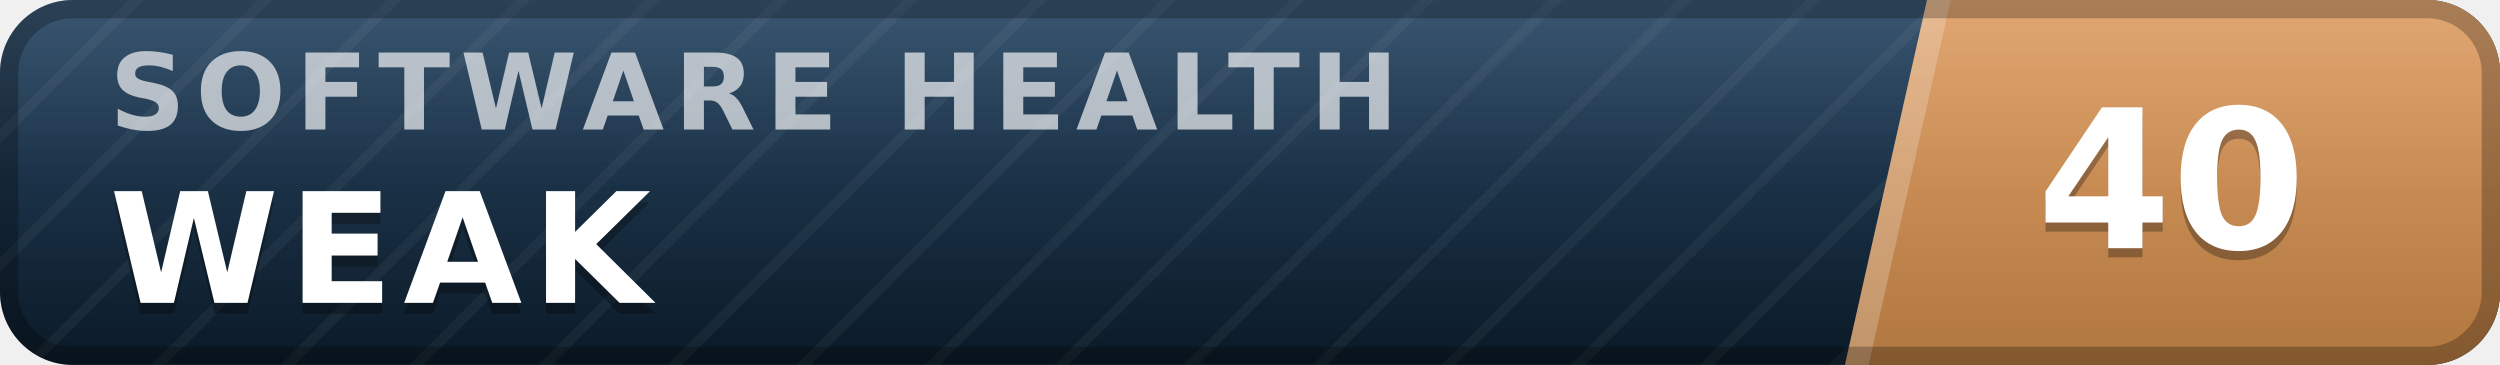
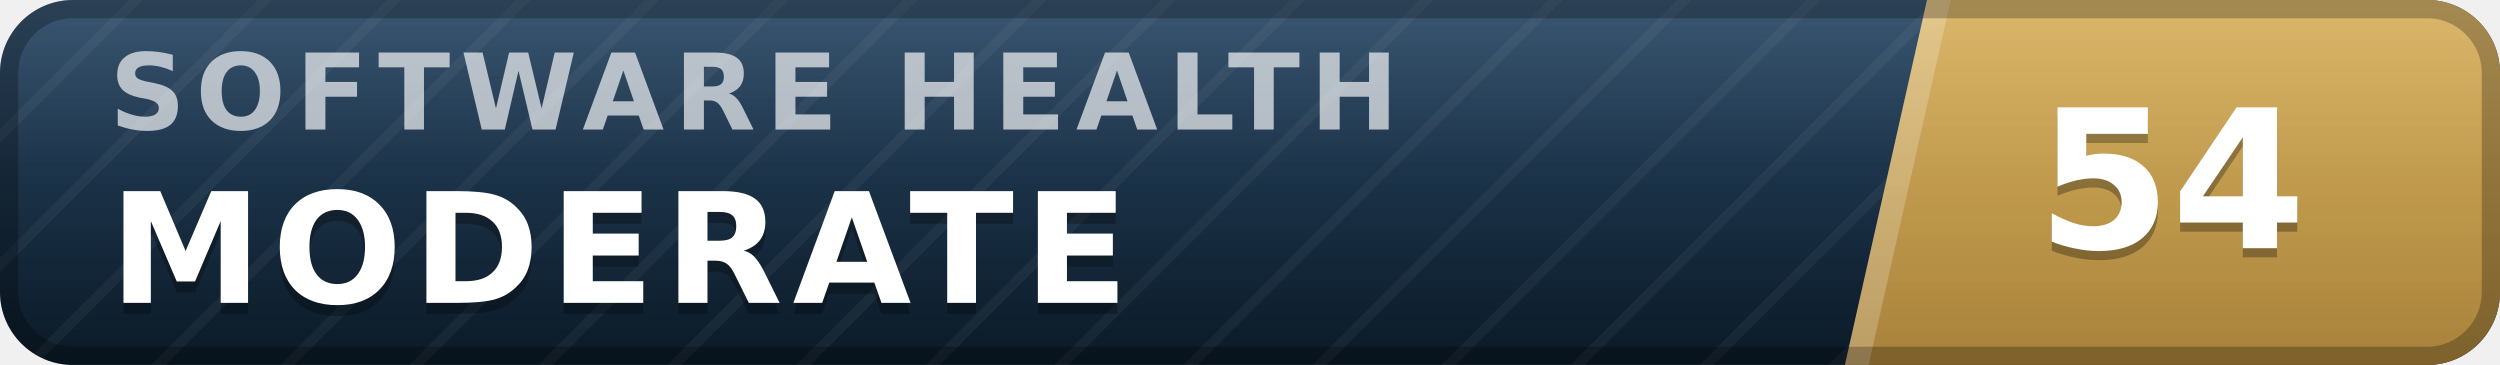
- <svg xmlns="http://www.w3.org/2000/svg" width="137" height="20" viewBox="0 0 137 20" role="img" aria-label="inspect.software software health index 40 of 100, weak" font-family="Verdana,DejaVu Sans,Geneva,sans-serif">
+ <svg xmlns="http://www.w3.org/2000/svg" width="137" height="20" viewBox="0 0 137 20" role="img" aria-label="inspect.software software health index 54 of 100, moderate" font-family="Verdana,DejaVu Sans,Geneva,sans-serif">
  <defs>
    <linearGradient id="plate" x1="0" y1="0" x2="0" y2="1">
      <stop offset="0" stop-color="#1d3d5c" />
      <stop offset="1" stop-color="#0a1926" />
    </linearGradient>
    <linearGradient id="endplate" x1="0" y1="0" x2="0" y2="1">
-       <stop offset="0" stop-color="#dd9a5e" />
-       <stop offset="1" stop-color="#b0763f" />
+       <stop offset="0" stop-color="#d5ac55" />
+       <stop offset="1" stop-color="#a8823a" />
    </linearGradient>
    <linearGradient id="gloss" x1="0" y1="0" x2="0" y2="1">
      <stop offset="0" stop-color="#fff" stop-opacity=".13" />
      <stop offset=".5" stop-color="#fff" stop-opacity=".03" />
      <stop offset="1" stop-color="#fff" stop-opacity="0" />
    </linearGradient>
    <pattern id="guilloche" width="5" height="5" patternUnits="userSpaceOnUse" patternTransform="rotate(45)">
      <line x1="0" y1="0" x2="0" y2="5" stroke="#fff" stroke-opacity=".045" stroke-width="1.1" />
    </pattern>
    <clipPath id="rounded">
      <rect width="137" height="20" rx="4" />
    </clipPath>
  </defs>
  <g clip-path="url(#rounded)">
    <rect width="137" height="20" fill="url(#plate)" />
    <rect width="137" height="20" fill="url(#guilloche)" />
    <polygon points="105.6,0 137,0 137,20 101.1,20" fill="url(#endplate)" />
    <polygon points="105.6,0 106.9,0 102.4,20 101.1,20" fill="#fff" fill-opacity=".22" />
    <text x="6.0" y="7.1" font-size="5.8" letter-spacing="0.55" fill="#fff" fill-opacity=".66" font-weight="bold" textLength="76.3" lengthAdjust="spacing">SOFTWARE HEALTH</text>
-     <text x="6.0" y="17.2" font-size="8.4" fill="#000" fill-opacity=".3" font-weight="bold" letter-spacing="0.55" textLength="30.3" lengthAdjust="spacing">WEAK</text>
-     <text x="6.0" y="16.6" font-size="8.4" fill="#fff" font-weight="bold" letter-spacing="0.55" textLength="30.3" lengthAdjust="spacing">WEAK</text>
-     <text x="119.0" y="14.1" font-size="10.6" fill="#000" fill-opacity=".3" font-weight="bold" text-anchor="middle">40</text>
-     <text x="119.0" y="13.6" font-size="10.6" fill="#fff" font-weight="bold" text-anchor="middle">40</text>
+     <text x="6.0" y="17.2" font-size="8.4" fill="#000" fill-opacity=".3" font-weight="bold" letter-spacing="0.55" textLength="59.5" lengthAdjust="spacing">MODERATE</text>
+     <text x="6.0" y="16.6" font-size="8.4" fill="#fff" font-weight="bold" letter-spacing="0.55" textLength="59.5" lengthAdjust="spacing">MODERATE</text>
+     <text x="119.0" y="14.1" font-size="10.6" fill="#000" fill-opacity=".3" font-weight="bold" text-anchor="middle">54</text>
+     <text x="119.0" y="13.6" font-size="10.6" fill="#fff" font-weight="bold" text-anchor="middle">54</text>
    <rect width="137" height="20" fill="url(#gloss)" />
  </g>
  <rect x=".5" y=".5" width="136" height="19" rx="3.5" fill="none" stroke="#000" stroke-opacity=".25" />
</svg>
